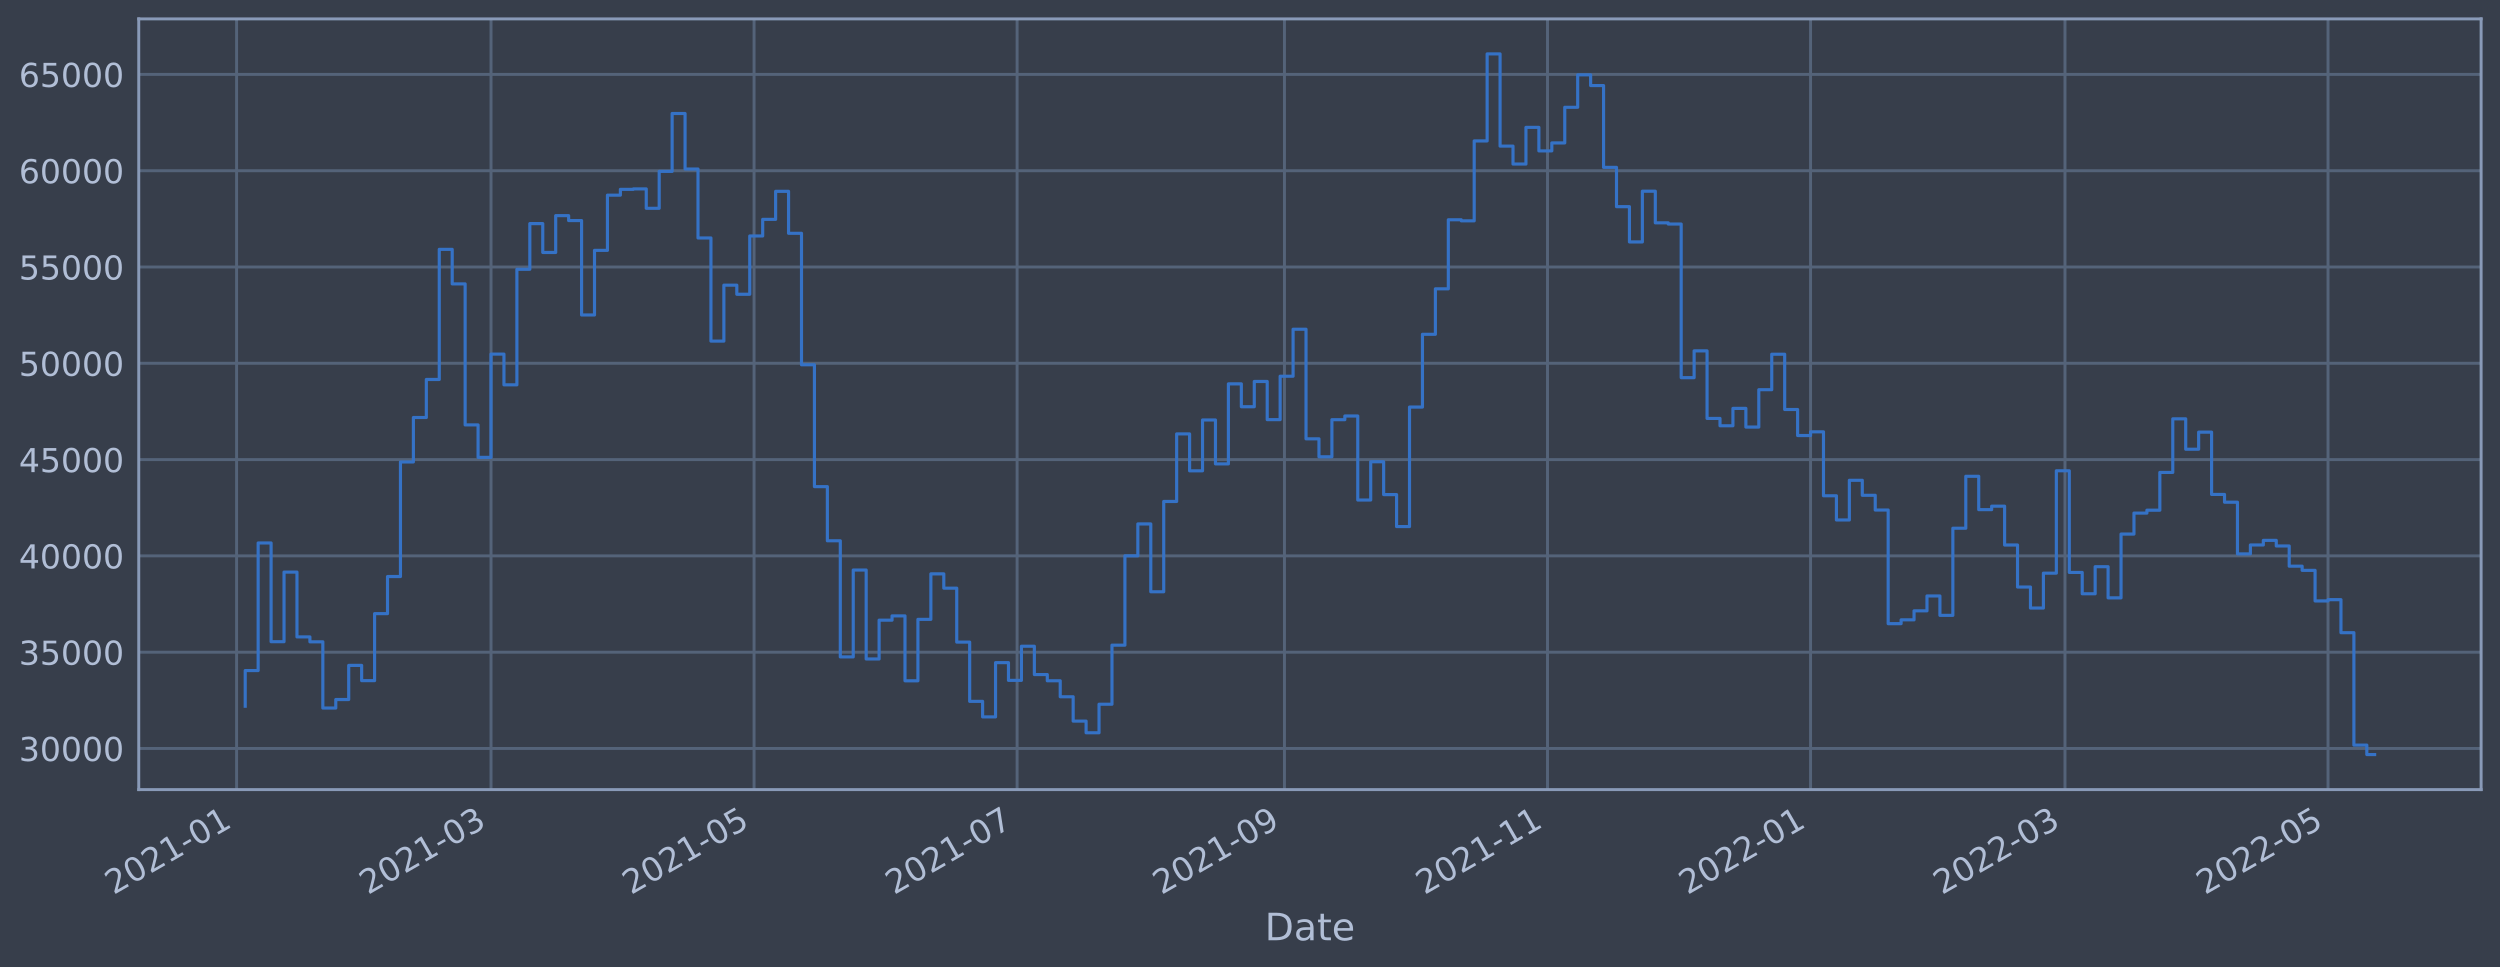
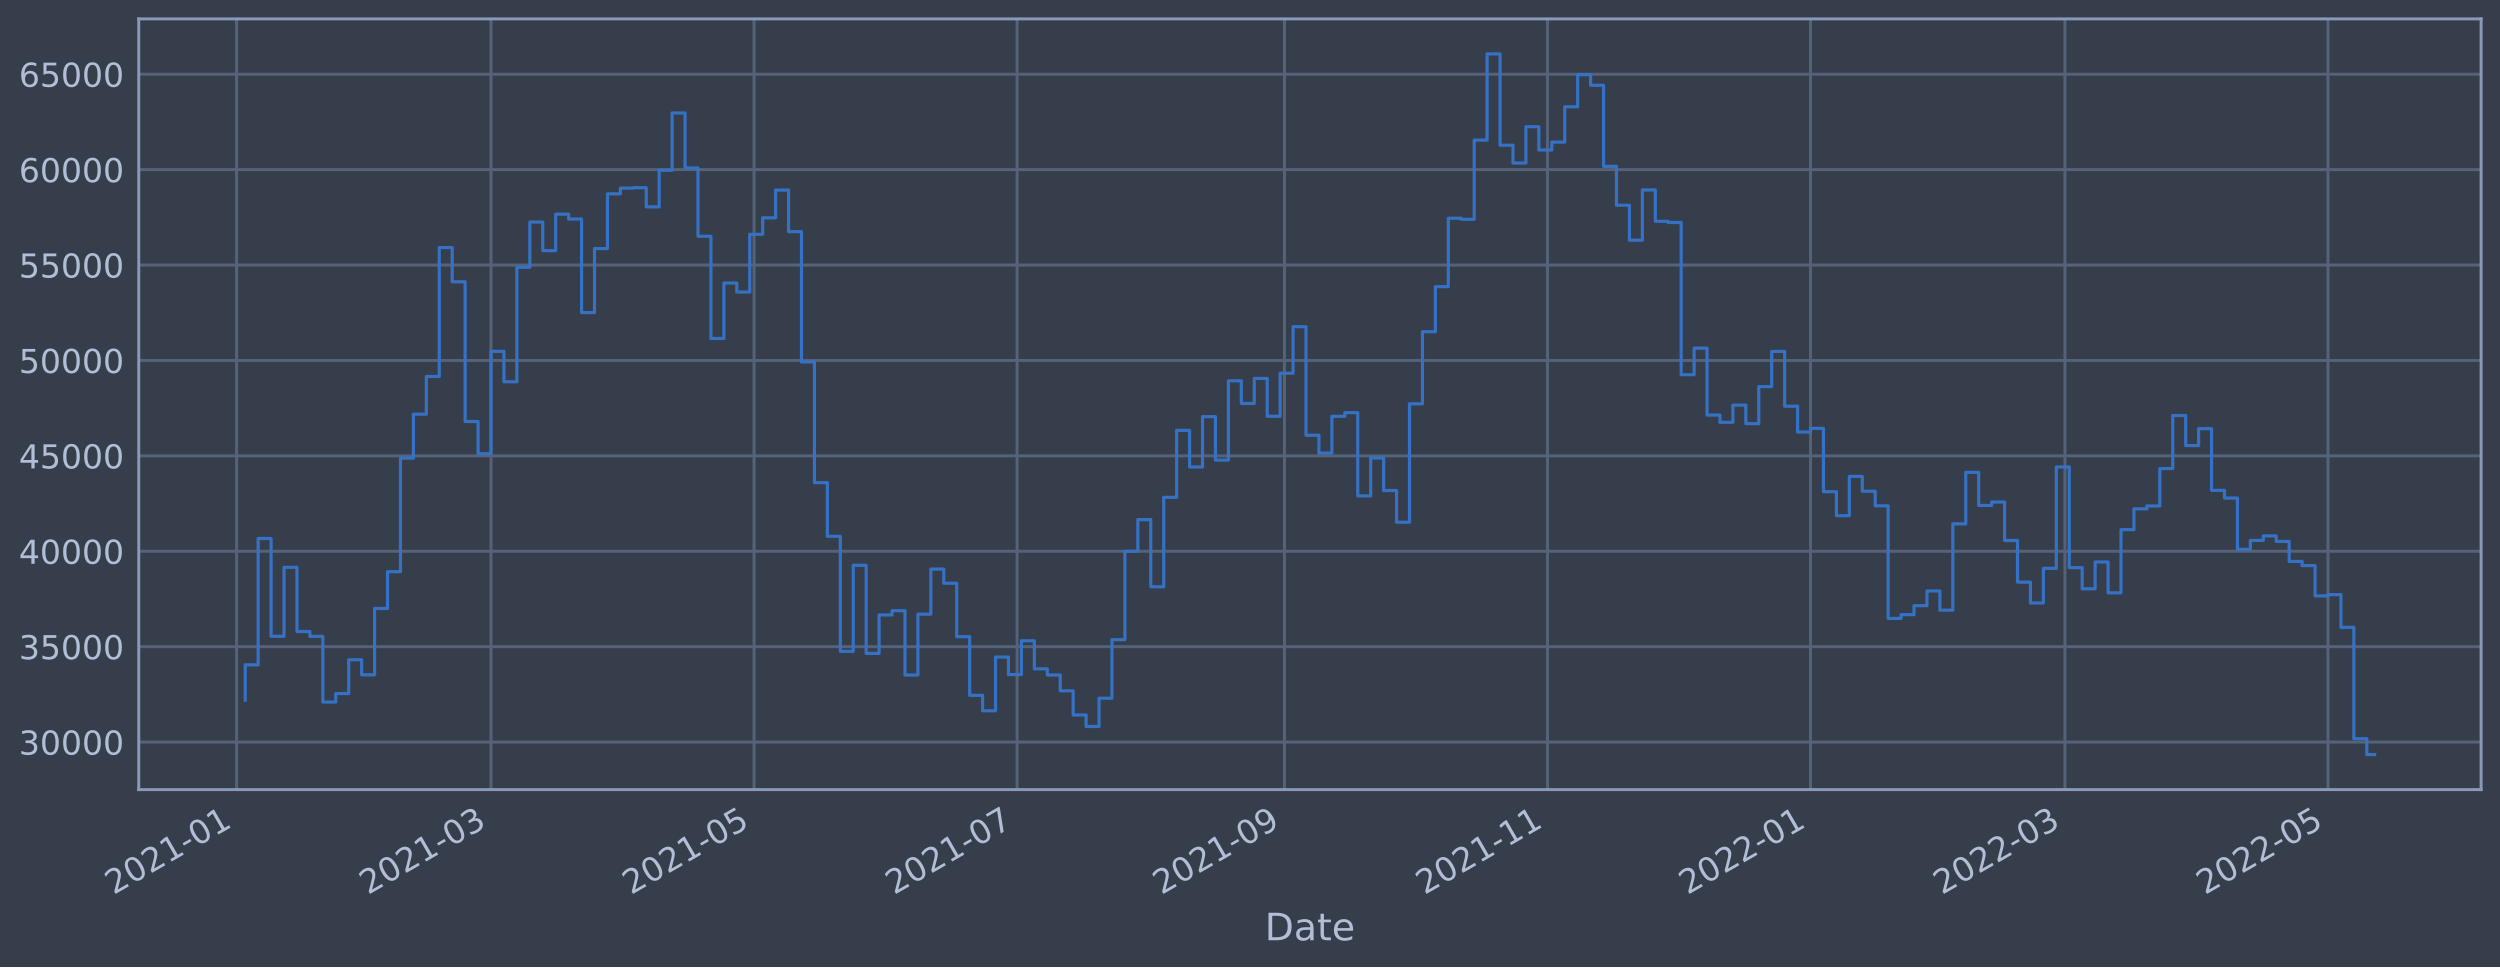
<svg xmlns="http://www.w3.org/2000/svg" xmlns:xlink="http://www.w3.org/1999/xlink" width="952.884pt" height="368.58pt" viewBox="0 0 952.884 368.58" version="1.1">
  <defs>
    <style type="text/css">*{stroke-linejoin: round; stroke-linecap: butt}</style>
  </defs>
  <g id="figure_1">
    <g id="patch_1">
      <path d="M 0 368.58  L 952.884 368.58  L 952.884 0  L 0 0  z " style="fill: #373e4b" />
    </g>
    <g id="axes_1">
      <g id="patch_2">
        <path d="M 52.884 300.96  L 945.684 300.96  L 945.684 7.2  L 52.884 7.2  z " style="fill: #373e4b" />
      </g>
      <g id="matplotlib.axis_1">
        <g id="xtick_1">
          <g id="line2d_1">
-             <path d="M 90.178 300.96  L 90.178 7.2  " clip-path="url(#p552ec10a69)" style="fill: none; stroke: #546379; stroke-width: 1.12; stroke-linecap: square" />
+             <path d="M 90.178 300.96  L 90.178 7.2  " clip-path="url(#pe864feadaf)" style="fill: none; stroke: #546379; stroke-width: 1.12; stroke-linecap: square" />
          </g>
          <g id="line2d_2" />
          <g id="text_1">
-             <g style="fill: #b1bed6" transform="translate(43.27506 341.1745)rotate(-30)scale(0.126 -0.126)">
+             <g style="fill: #b1bed6" transform="translate(43.27511 341.1745)rotate(-30)scale(0.126 -0.126)">
              <defs>
                <path id="DejaVuSans-32" d="M 1228 531  L 3431 531  L 3431 0  L 469 0  L 469 531  Q 828 903 1448 1529  Q 2069 2156 2228 2338  Q 2531 2678 2651 2914  Q 2772 3150 2772 3378  Q 2772 3750 2511 3984  Q 2250 4219 1831 4219  Q 1534 4219 1204 4116  Q 875 4013 500 3803  L 500 4441  Q 881 4594 1212 4672  Q 1544 4750 1819 4750  Q 2544 4750 2975 4387  Q 3406 4025 3406 3419  Q 3406 3131 3298 2873  Q 3191 2616 2906 2266  Q 2828 2175 2409 1742  Q 1991 1309 1228 531  z " transform="scale(0.015625)" />
                <path id="DejaVuSans-30" d="M 2034 4250  Q 1547 4250 1301 3770  Q 1056 3291 1056 2328  Q 1056 1369 1301 889  Q 1547 409 2034 409  Q 2525 409 2770 889  Q 3016 1369 3016 2328  Q 3016 3291 2770 3770  Q 2525 4250 2034 4250  z M 2034 4750  Q 2819 4750 3233 4129  Q 3647 3509 3647 2328  Q 3647 1150 3233 529  Q 2819 -91 2034 -91  Q 1250 -91 836 529  Q 422 1150 422 2328  Q 422 3509 836 4129  Q 1250 4750 2034 4750  z " transform="scale(0.015625)" />
                <path id="DejaVuSans-31" d="M 794 531  L 1825 531  L 1825 4091  L 703 3866  L 703 4441  L 1819 4666  L 2450 4666  L 2450 531  L 3481 531  L 3481 0  L 794 0  L 794 531  z " transform="scale(0.015625)" />
                <path id="DejaVuSans-2d" d="M 313 2009  L 1997 2009  L 1997 1497  L 313 1497  L 313 2009  z " transform="scale(0.015625)" />
              </defs>
              <use xlink:href="#DejaVuSans-32" />
              <use xlink:href="#DejaVuSans-30" x="63.623" />
              <use xlink:href="#DejaVuSans-32" x="127.246" />
              <use xlink:href="#DejaVuSans-31" x="190.869" />
              <use xlink:href="#DejaVuSans-2d" x="254.492" />
              <use xlink:href="#DejaVuSans-30" x="290.576" />
              <use xlink:href="#DejaVuSans-31" x="354.199" />
            </g>
          </g>
        </g>
        <g id="xtick_2">
          <g id="line2d_3">
-             <path d="M 187.152 300.96  L 187.152 7.2  " clip-path="url(#p552ec10a69)" style="fill: none; stroke: #546379; stroke-width: 1.12; stroke-linecap: square" />
+             <path d="M 187.15 300.96  L 187.15 7.2  " clip-path="url(#pe864feadaf)" style="fill: none; stroke: #546379; stroke-width: 1.12; stroke-linecap: square" />
          </g>
          <g id="line2d_4" />
          <g id="text_2">
-             <g style="fill: #b1bed6" transform="translate(140.2483 341.1745)rotate(-30)scale(0.126 -0.126)">
+             <g style="fill: #b1bed6" transform="translate(140.2469 341.1745)rotate(-30)scale(0.126 -0.126)">
              <defs>
                <path id="DejaVuSans-33" d="M 2597 2516  Q 3050 2419 3304 2112  Q 3559 1806 3559 1356  Q 3559 666 3084 287  Q 2609 -91 1734 -91  Q 1441 -91 1130 -33  Q 819 25 488 141  L 488 750  Q 750 597 1062 519  Q 1375 441 1716 441  Q 2309 441 2620 675  Q 2931 909 2931 1356  Q 2931 1769 2642 2001  Q 2353 2234 1838 2234  L 1294 2234  L 1294 2753  L 1863 2753  Q 2328 2753 2575 2939  Q 2822 3125 2822 3475  Q 2822 3834 2567 4026  Q 2313 4219 1838 4219  Q 1578 4219 1281 4162  Q 984 4106 628 3988  L 628 4550  Q 988 4650 1302 4700  Q 1616 4750 1894 4750  Q 2613 4750 3031 4423  Q 3450 4097 3450 3541  Q 3450 3153 3228 2886  Q 3006 2619 2597 2516  z " transform="scale(0.015625)" />
              </defs>
              <use xlink:href="#DejaVuSans-32" />
              <use xlink:href="#DejaVuSans-30" x="63.623" />
              <use xlink:href="#DejaVuSans-32" x="127.246" />
              <use xlink:href="#DejaVuSans-31" x="190.869" />
              <use xlink:href="#DejaVuSans-2d" x="254.492" />
              <use xlink:href="#DejaVuSans-30" x="290.576" />
              <use xlink:href="#DejaVuSans-33" x="354.199" />
            </g>
          </g>
        </g>
        <g id="xtick_3">
          <g id="line2d_5">
-             <path d="M 287.412 300.96  L 287.412 7.2  " clip-path="url(#p552ec10a69)" style="fill: none; stroke: #546379; stroke-width: 1.12; stroke-linecap: square" />
+             <path d="M 287.409 300.96  L 287.409 7.2  " clip-path="url(#pe864feadaf)" style="fill: none; stroke: #546379; stroke-width: 1.12; stroke-linecap: square" />
          </g>
          <g id="line2d_6" />
          <g id="text_3">
-             <g style="fill: #b1bed6" transform="translate(240.5088 341.1745)rotate(-30)scale(0.126 -0.126)">
+             <g style="fill: #b1bed6" transform="translate(240.5058 341.1745)rotate(-30)scale(0.126 -0.126)">
              <defs>
                <path id="DejaVuSans-35" d="M 691 4666  L 3169 4666  L 3169 4134  L 1269 4134  L 1269 2991  Q 1406 3038 1543 3061  Q 1681 3084 1819 3084  Q 2600 3084 3056 2656  Q 3513 2228 3513 1497  Q 3513 744 3044 326  Q 2575 -91 1722 -91  Q 1428 -91 1123 -41  Q 819 9 494 109  L 494 744  Q 775 591 1075 516  Q 1375 441 1709 441  Q 2250 441 2565 725  Q 2881 1009 2881 1497  Q 2881 1984 2565 2268  Q 2250 2553 1709 2553  Q 1456 2553 1204 2497  Q 953 2441 691 2322  L 691 4666  z " transform="scale(0.015625)" />
              </defs>
              <use xlink:href="#DejaVuSans-32" />
              <use xlink:href="#DejaVuSans-30" x="63.623" />
              <use xlink:href="#DejaVuSans-32" x="127.246" />
              <use xlink:href="#DejaVuSans-31" x="190.869" />
              <use xlink:href="#DejaVuSans-2d" x="254.492" />
              <use xlink:href="#DejaVuSans-30" x="290.576" />
              <use xlink:href="#DejaVuSans-35" x="354.199" />
            </g>
          </g>
        </g>
        <g id="xtick_4">
          <g id="line2d_7">
-             <path d="M 387.673 300.96  L 387.673 7.2  " clip-path="url(#p552ec10a69)" style="fill: none; stroke: #546379; stroke-width: 1.12; stroke-linecap: square" />
+             <path d="M 387.668 300.96  L 387.668 7.2  " clip-path="url(#pe864feadaf)" style="fill: none; stroke: #546379; stroke-width: 1.12; stroke-linecap: square" />
          </g>
          <g id="line2d_8" />
          <g id="text_4">
-             <g style="fill: #b1bed6" transform="translate(340.7693 341.1745)rotate(-30)scale(0.126 -0.126)">
+             <g style="fill: #b1bed6" transform="translate(340.7648 341.1745)rotate(-30)scale(0.126 -0.126)">
              <defs>
                <path id="DejaVuSans-37" d="M 525 4666  L 3525 4666  L 3525 4397  L 1831 0  L 1172 0  L 2766 4134  L 525 4134  L 525 4666  z " transform="scale(0.015625)" />
              </defs>
              <use xlink:href="#DejaVuSans-32" />
              <use xlink:href="#DejaVuSans-30" x="63.623" />
              <use xlink:href="#DejaVuSans-32" x="127.246" />
              <use xlink:href="#DejaVuSans-31" x="190.869" />
              <use xlink:href="#DejaVuSans-2d" x="254.492" />
              <use xlink:href="#DejaVuSans-30" x="290.576" />
              <use xlink:href="#DejaVuSans-37" x="354.199" />
            </g>
          </g>
        </g>
        <g id="xtick_5">
          <g id="line2d_9">
-             <path d="M 489.577 300.96  L 489.577 7.2  " clip-path="url(#p552ec10a69)" style="fill: none; stroke: #546379; stroke-width: 1.12; stroke-linecap: square" />
+             <path d="M 489.571 300.96  L 489.571 7.2  " clip-path="url(#pe864feadaf)" style="fill: none; stroke: #546379; stroke-width: 1.12; stroke-linecap: square" />
          </g>
          <g id="line2d_10" />
          <g id="text_5">
-             <g style="fill: #b1bed6" transform="translate(442.6734 341.1745)rotate(-30)scale(0.126 -0.126)">
+             <g style="fill: #b1bed6" transform="translate(442.6673 341.1745)rotate(-30)scale(0.126 -0.126)">
              <defs>
                <path id="DejaVuSans-39" d="M 703 97  L 703 672  Q 941 559 1184 500  Q 1428 441 1663 441  Q 2288 441 2617 861  Q 2947 1281 2994 2138  Q 2813 1869 2534 1725  Q 2256 1581 1919 1581  Q 1219 1581 811 2004  Q 403 2428 403 3163  Q 403 3881 828 4315  Q 1253 4750 1959 4750  Q 2769 4750 3195 4129  Q 3622 3509 3622 2328  Q 3622 1225 3098 567  Q 2575 -91 1691 -91  Q 1453 -91 1209 -44  Q 966 3 703 97  z M 1959 2075  Q 2384 2075 2632 2365  Q 2881 2656 2881 3163  Q 2881 3666 2632 3958  Q 2384 4250 1959 4250  Q 1534 4250 1286 3958  Q 1038 3666 1038 3163  Q 1038 2656 1286 2365  Q 1534 2075 1959 2075  z " transform="scale(0.015625)" />
              </defs>
              <use xlink:href="#DejaVuSans-32" />
              <use xlink:href="#DejaVuSans-30" x="63.623" />
              <use xlink:href="#DejaVuSans-32" x="127.246" />
              <use xlink:href="#DejaVuSans-31" x="190.869" />
              <use xlink:href="#DejaVuSans-2d" x="254.492" />
              <use xlink:href="#DejaVuSans-30" x="290.576" />
              <use xlink:href="#DejaVuSans-39" x="354.199" />
            </g>
          </g>
        </g>
        <g id="xtick_6">
          <g id="line2d_11">
-             <path d="M 589.837 300.96  L 589.837 7.2  " clip-path="url(#p552ec10a69)" style="fill: none; stroke: #546379; stroke-width: 1.12; stroke-linecap: square" />
+             <path d="M 589.83 300.96  L 589.83 7.2  " clip-path="url(#pe864feadaf)" style="fill: none; stroke: #546379; stroke-width: 1.12; stroke-linecap: square" />
          </g>
          <g id="line2d_12" />
          <g id="text_6">
-             <g style="fill: #b1bed6" transform="translate(542.9339 341.1745)rotate(-30)scale(0.126 -0.126)">
+             <g style="fill: #b1bed6" transform="translate(542.9263 341.1745)rotate(-30)scale(0.126 -0.126)">
              <use xlink:href="#DejaVuSans-32" />
              <use xlink:href="#DejaVuSans-30" x="63.623" />
              <use xlink:href="#DejaVuSans-32" x="127.246" />
              <use xlink:href="#DejaVuSans-31" x="190.869" />
              <use xlink:href="#DejaVuSans-2d" x="254.492" />
              <use xlink:href="#DejaVuSans-31" x="290.576" />
              <use xlink:href="#DejaVuSans-31" x="354.199" />
            </g>
          </g>
        </g>
        <g id="xtick_7">
          <g id="line2d_13">
-             <path d="M 690.098 300.96  L 690.098 7.2  " clip-path="url(#p552ec10a69)" style="fill: none; stroke: #546379; stroke-width: 1.12; stroke-linecap: square" />
+             <path d="M 690.088 300.96  L 690.088 7.2  " clip-path="url(#pe864feadaf)" style="fill: none; stroke: #546379; stroke-width: 1.12; stroke-linecap: square" />
          </g>
          <g id="line2d_14" />
          <g id="text_7">
-             <g style="fill: #b1bed6" transform="translate(643.1944 341.1745)rotate(-30)scale(0.126 -0.126)">
+             <g style="fill: #b1bed6" transform="translate(643.1852 341.1745)rotate(-30)scale(0.126 -0.126)">
              <use xlink:href="#DejaVuSans-32" />
              <use xlink:href="#DejaVuSans-30" x="63.623" />
              <use xlink:href="#DejaVuSans-32" x="127.246" />
              <use xlink:href="#DejaVuSans-32" x="190.869" />
              <use xlink:href="#DejaVuSans-2d" x="254.492" />
              <use xlink:href="#DejaVuSans-30" x="290.576" />
              <use xlink:href="#DejaVuSans-31" x="354.199" />
            </g>
          </g>
        </g>
        <g id="xtick_8">
          <g id="line2d_15">
-             <path d="M 787.071 300.96  L 787.071 7.2  " clip-path="url(#p552ec10a69)" style="fill: none; stroke: #546379; stroke-width: 1.12; stroke-linecap: square" />
+             <path d="M 787.06 300.96  L 787.06 7.2  " clip-path="url(#pe864feadaf)" style="fill: none; stroke: #546379; stroke-width: 1.12; stroke-linecap: square" />
          </g>
          <g id="line2d_16" />
          <g id="text_8">
-             <g style="fill: #b1bed6" transform="translate(740.1677 341.1745)rotate(-30)scale(0.126 -0.126)">
+             <g style="fill: #b1bed6" transform="translate(740.157 341.1745)rotate(-30)scale(0.126 -0.126)">
              <use xlink:href="#DejaVuSans-32" />
              <use xlink:href="#DejaVuSans-30" x="63.623" />
              <use xlink:href="#DejaVuSans-32" x="127.246" />
              <use xlink:href="#DejaVuSans-32" x="190.869" />
              <use xlink:href="#DejaVuSans-2d" x="254.492" />
              <use xlink:href="#DejaVuSans-30" x="290.576" />
              <use xlink:href="#DejaVuSans-33" x="354.199" />
            </g>
          </g>
        </g>
        <g id="xtick_9">
          <g id="line2d_17">
-             <path d="M 887.331 300.96  L 887.331 7.2  " clip-path="url(#p552ec10a69)" style="fill: none; stroke: #546379; stroke-width: 1.12; stroke-linecap: square" />
+             <path d="M 887.319 300.96  L 887.319 7.2  " clip-path="url(#pe864feadaf)" style="fill: none; stroke: #546379; stroke-width: 1.12; stroke-linecap: square" />
          </g>
          <g id="line2d_18" />
          <g id="text_9">
-             <g style="fill: #b1bed6" transform="translate(840.4282 341.1745)rotate(-30)scale(0.126 -0.126)">
+             <g style="fill: #b1bed6" transform="translate(840.4159 341.1745)rotate(-30)scale(0.126 -0.126)">
              <use xlink:href="#DejaVuSans-32" />
              <use xlink:href="#DejaVuSans-30" x="63.623" />
              <use xlink:href="#DejaVuSans-32" x="127.246" />
              <use xlink:href="#DejaVuSans-32" x="190.869" />
              <use xlink:href="#DejaVuSans-2d" x="254.492" />
              <use xlink:href="#DejaVuSans-30" x="290.576" />
              <use xlink:href="#DejaVuSans-35" x="354.199" />
            </g>
          </g>
        </g>
        <g id="text_10">
          <g style="fill: #b1bed6" transform="translate(482.0746 358.3856)scale(0.144 -0.144)">
            <defs>
              <path id="DejaVuSans-44" d="M 1259 4147  L 1259 519  L 2022 519  Q 2988 519 3436 956  Q 3884 1394 3884 2338  Q 3884 3275 3436 3711  Q 2988 4147 2022 4147  L 1259 4147  z M 628 4666  L 1925 4666  Q 3281 4666 3915 4102  Q 4550 3538 4550 2338  Q 4550 1131 3912 565  Q 3275 0 1925 0  L 628 0  L 628 4666  z " transform="scale(0.015625)" />
              <path id="DejaVuSans-61" d="M 2194 1759  Q 1497 1759 1228 1600  Q 959 1441 959 1056  Q 959 750 1161 570  Q 1363 391 1709 391  Q 2188 391 2477 730  Q 2766 1069 2766 1631  L 2766 1759  L 2194 1759  z M 3341 1997  L 3341 0  L 2766 0  L 2766 531  Q 2569 213 2275 61  Q 1981 -91 1556 -91  Q 1019 -91 701 211  Q 384 513 384 1019  Q 384 1609 779 1909  Q 1175 2209 1959 2209  L 2766 2209  L 2766 2266  Q 2766 2663 2505 2880  Q 2244 3097 1772 3097  Q 1472 3097 1187 3025  Q 903 2953 641 2809  L 641 3341  Q 956 3463 1253 3523  Q 1550 3584 1831 3584  Q 2591 3584 2966 3190  Q 3341 2797 3341 1997  z " transform="scale(0.015625)" />
              <path id="DejaVuSans-74" d="M 1172 4494  L 1172 3500  L 2356 3500  L 2356 3053  L 1172 3053  L 1172 1153  Q 1172 725 1289 603  Q 1406 481 1766 481  L 2356 481  L 2356 0  L 1766 0  Q 1100 0 847 248  Q 594 497 594 1153  L 594 3053  L 172 3053  L 172 3500  L 594 3500  L 594 4494  L 1172 4494  z " transform="scale(0.015625)" />
              <path id="DejaVuSans-65" d="M 3597 1894  L 3597 1613  L 953 1613  Q 991 1019 1311 708  Q 1631 397 2203 397  Q 2534 397 2845 478  Q 3156 559 3463 722  L 3463 178  Q 3153 47 2828 -22  Q 2503 -91 2169 -91  Q 1331 -91 842 396  Q 353 884 353 1716  Q 353 2575 817 3079  Q 1281 3584 2069 3584  Q 2775 3584 3186 3129  Q 3597 2675 3597 1894  z M 3022 2063  Q 3016 2534 2758 2815  Q 2500 3097 2075 3097  Q 1594 3097 1305 2825  Q 1016 2553 972 2059  L 3022 2063  z " transform="scale(0.015625)" />
            </defs>
            <use xlink:href="#DejaVuSans-44" />
            <use xlink:href="#DejaVuSans-61" x="77.002" />
            <use xlink:href="#DejaVuSans-74" x="138.281" />
            <use xlink:href="#DejaVuSans-65" x="177.49" />
          </g>
        </g>
      </g>
      <g id="matplotlib.axis_2">
        <g id="ytick_1">
          <g id="line2d_19">
-             <path d="M 52.884 285.288  L 945.684 285.288  " clip-path="url(#p552ec10a69)" style="fill: none; stroke: #546379; stroke-width: 1.12; stroke-linecap: square" />
+             <path d="M 52.884 282.846  L 945.684 282.846  " clip-path="url(#pe864feadaf)" style="fill: none; stroke: #546379; stroke-width: 1.12; stroke-linecap: square" />
          </g>
          <g id="line2d_20" />
          <g id="text_11">
-             <g style="fill: #b1bed6" transform="translate(7.2 290.0754)scale(0.126 -0.126)">
+             <g style="fill: #b1bed6" transform="translate(7.2 287.6328)scale(0.126 -0.126)">
              <use xlink:href="#DejaVuSans-33" />
              <use xlink:href="#DejaVuSans-30" x="63.623" />
              <use xlink:href="#DejaVuSans-30" x="127.246" />
              <use xlink:href="#DejaVuSans-30" x="190.869" />
              <use xlink:href="#DejaVuSans-30" x="254.492" />
            </g>
          </g>
        </g>
        <g id="ytick_2">
          <g id="line2d_21">
-             <path d="M 52.884 248.584  L 945.684 248.584  " clip-path="url(#p552ec10a69)" style="fill: none; stroke: #546379; stroke-width: 1.12; stroke-linecap: square" />
+             <path d="M 52.884 246.48  L 945.684 246.48  " clip-path="url(#pe864feadaf)" style="fill: none; stroke: #546379; stroke-width: 1.12; stroke-linecap: square" />
          </g>
          <g id="line2d_22" />
          <g id="text_12">
-             <g style="fill: #b1bed6" transform="translate(7.2 253.3714)scale(0.126 -0.126)">
+             <g style="fill: #b1bed6" transform="translate(7.2 251.2674)scale(0.126 -0.126)">
              <use xlink:href="#DejaVuSans-33" />
              <use xlink:href="#DejaVuSans-35" x="63.623" />
              <use xlink:href="#DejaVuSans-30" x="127.246" />
              <use xlink:href="#DejaVuSans-30" x="190.869" />
              <use xlink:href="#DejaVuSans-30" x="254.492" />
            </g>
          </g>
        </g>
        <g id="ytick_3">
          <g id="line2d_23">
-             <path d="M 52.884 211.88  L 945.684 211.88  " clip-path="url(#p552ec10a69)" style="fill: none; stroke: #546379; stroke-width: 1.12; stroke-linecap: square" />
+             <path d="M 52.884 210.115  L 945.684 210.115  " clip-path="url(#pe864feadaf)" style="fill: none; stroke: #546379; stroke-width: 1.12; stroke-linecap: square" />
          </g>
          <g id="line2d_24" />
          <g id="text_13">
-             <g style="fill: #b1bed6" transform="translate(7.2 216.6674)scale(0.126 -0.126)">
+             <g style="fill: #b1bed6" transform="translate(7.2 214.902)scale(0.126 -0.126)">
              <defs>
                <path id="DejaVuSans-34" d="M 2419 4116  L 825 1625  L 2419 1625  L 2419 4116  z M 2253 4666  L 3047 4666  L 3047 1625  L 3713 1625  L 3713 1100  L 3047 1100  L 3047 0  L 2419 0  L 2419 1100  L 313 1100  L 313 1709  L 2253 4666  z " transform="scale(0.015625)" />
              </defs>
              <use xlink:href="#DejaVuSans-34" />
              <use xlink:href="#DejaVuSans-30" x="63.623" />
              <use xlink:href="#DejaVuSans-30" x="127.246" />
              <use xlink:href="#DejaVuSans-30" x="190.869" />
              <use xlink:href="#DejaVuSans-30" x="254.492" />
            </g>
          </g>
        </g>
        <g id="ytick_4">
          <g id="line2d_25">
-             <path d="M 52.884 175.176  L 945.684 175.176  " clip-path="url(#p552ec10a69)" style="fill: none; stroke: #546379; stroke-width: 1.12; stroke-linecap: square" />
+             <path d="M 52.884 173.75  L 945.684 173.75  " clip-path="url(#pe864feadaf)" style="fill: none; stroke: #546379; stroke-width: 1.12; stroke-linecap: square" />
          </g>
          <g id="line2d_26" />
          <g id="text_14">
-             <g style="fill: #b1bed6" transform="translate(7.2 179.9633)scale(0.126 -0.126)">
+             <g style="fill: #b1bed6" transform="translate(7.2 178.5366)scale(0.126 -0.126)">
              <use xlink:href="#DejaVuSans-34" />
              <use xlink:href="#DejaVuSans-35" x="63.623" />
              <use xlink:href="#DejaVuSans-30" x="127.246" />
              <use xlink:href="#DejaVuSans-30" x="190.869" />
              <use xlink:href="#DejaVuSans-30" x="254.492" />
            </g>
          </g>
        </g>
        <g id="ytick_5">
          <g id="line2d_27">
-             <path d="M 52.884 138.472  L 945.684 138.472  " clip-path="url(#p552ec10a69)" style="fill: none; stroke: #546379; stroke-width: 1.12; stroke-linecap: square" />
+             <path d="M 52.884 137.384  L 945.684 137.384  " clip-path="url(#pe864feadaf)" style="fill: none; stroke: #546379; stroke-width: 1.12; stroke-linecap: square" />
          </g>
          <g id="line2d_28" />
          <g id="text_15">
-             <g style="fill: #b1bed6" transform="translate(7.2 143.2593)scale(0.126 -0.126)">
+             <g style="fill: #b1bed6" transform="translate(7.2 142.1712)scale(0.126 -0.126)">
              <use xlink:href="#DejaVuSans-35" />
              <use xlink:href="#DejaVuSans-30" x="63.623" />
              <use xlink:href="#DejaVuSans-30" x="127.246" />
              <use xlink:href="#DejaVuSans-30" x="190.869" />
              <use xlink:href="#DejaVuSans-30" x="254.492" />
            </g>
          </g>
        </g>
        <g id="ytick_6">
          <g id="line2d_29">
-             <path d="M 52.884 101.768  L 945.684 101.768  " clip-path="url(#p552ec10a69)" style="fill: none; stroke: #546379; stroke-width: 1.12; stroke-linecap: square" />
+             <path d="M 52.884 101.019  L 945.684 101.019  " clip-path="url(#pe864feadaf)" style="fill: none; stroke: #546379; stroke-width: 1.12; stroke-linecap: square" />
          </g>
          <g id="line2d_30" />
          <g id="text_16">
-             <g style="fill: #b1bed6" transform="translate(7.2 106.5552)scale(0.126 -0.126)">
+             <g style="fill: #b1bed6" transform="translate(7.2 105.8059)scale(0.126 -0.126)">
              <use xlink:href="#DejaVuSans-35" />
              <use xlink:href="#DejaVuSans-35" x="63.623" />
              <use xlink:href="#DejaVuSans-30" x="127.246" />
              <use xlink:href="#DejaVuSans-30" x="190.869" />
              <use xlink:href="#DejaVuSans-30" x="254.492" />
            </g>
          </g>
        </g>
        <g id="ytick_7">
          <g id="line2d_31">
-             <path d="M 52.884 65.064  L 945.684 65.064  " clip-path="url(#p552ec10a69)" style="fill: none; stroke: #546379; stroke-width: 1.12; stroke-linecap: square" />
+             <path d="M 52.884 64.653  L 945.684 64.653  " clip-path="url(#pe864feadaf)" style="fill: none; stroke: #546379; stroke-width: 1.12; stroke-linecap: square" />
          </g>
          <g id="line2d_32" />
          <g id="text_17">
-             <g style="fill: #b1bed6" transform="translate(7.2 69.85118)scale(0.126 -0.126)">
+             <g style="fill: #b1bed6" transform="translate(7.2 69.44048)scale(0.126 -0.126)">
              <defs>
                <path id="DejaVuSans-36" d="M 2113 2584  Q 1688 2584 1439 2293  Q 1191 2003 1191 1497  Q 1191 994 1439 701  Q 1688 409 2113 409  Q 2538 409 2786 701  Q 3034 994 3034 1497  Q 3034 2003 2786 2293  Q 2538 2584 2113 2584  z M 3366 4563  L 3366 3988  Q 3128 4100 2886 4159  Q 2644 4219 2406 4219  Q 1781 4219 1451 3797  Q 1122 3375 1075 2522  Q 1259 2794 1537 2939  Q 1816 3084 2150 3084  Q 2853 3084 3261 2657  Q 3669 2231 3669 1497  Q 3669 778 3244 343  Q 2819 -91 2113 -91  Q 1303 -91 875 529  Q 447 1150 447 2328  Q 447 3434 972 4092  Q 1497 4750 2381 4750  Q 2619 4750 2861 4703  Q 3103 4656 3366 4563  z " transform="scale(0.015625)" />
              </defs>
              <use xlink:href="#DejaVuSans-36" />
              <use xlink:href="#DejaVuSans-30" x="63.623" />
              <use xlink:href="#DejaVuSans-30" x="127.246" />
              <use xlink:href="#DejaVuSans-30" x="190.869" />
              <use xlink:href="#DejaVuSans-30" x="254.492" />
            </g>
          </g>
        </g>
        <g id="ytick_8">
          <g id="line2d_33">
-             <path d="M 52.884 28.36  L 945.684 28.36  " clip-path="url(#p552ec10a69)" style="fill: none; stroke: #546379; stroke-width: 1.12; stroke-linecap: square" />
+             <path d="M 52.884 28.288  L 945.684 28.288  " clip-path="url(#pe864feadaf)" style="fill: none; stroke: #546379; stroke-width: 1.12; stroke-linecap: square" />
          </g>
          <g id="line2d_34" />
          <g id="text_18">
-             <g style="fill: #b1bed6" transform="translate(7.2 33.14713)scale(0.126 -0.126)">
+             <g style="fill: #b1bed6" transform="translate(7.2 33.07509)scale(0.126 -0.126)">
              <use xlink:href="#DejaVuSans-36" />
              <use xlink:href="#DejaVuSans-35" x="63.623" />
              <use xlink:href="#DejaVuSans-30" x="127.246" />
              <use xlink:href="#DejaVuSans-30" x="190.869" />
              <use xlink:href="#DejaVuSans-30" x="254.492" />
            </g>
          </g>
        </g>
      </g>
      <g id="line2d_35">
-         <path d="M 93.466 269.172  L 93.466 255.583  L 98.396 255.583  L 98.396 206.96  L 103.327 206.96  L 103.327 244.584  L 108.258 244.584  L 108.258 218.058  L 113.189 218.058  L 113.189 242.763  L 118.12 242.763  L 118.12 244.628  L 123.051 244.628  L 123.051 269.875  L 127.981 269.875  L 127.981 266.63  L 132.912 266.63  L 132.912 253.618  L 137.843 253.618  L 137.843 259.427  L 142.774 259.427  L 142.774 233.887  L 147.705 233.887  L 147.705 219.749  L 152.636 219.749  L 152.636 176.071  L 157.567 176.071  L 157.567 159.135  L 162.497 159.135  L 162.497 144.638  L 167.428 144.638  L 167.428 95.04  L 172.359 95.04  L 172.359 108.203  L 177.29 108.203  L 177.29 161.96  L 182.221 161.96  L 182.221 174.34  L 187.152 174.34  L 187.152 134.966  L 192.082 134.966  L 192.082 146.682  L 197.013 146.682  L 197.013 102.638  L 201.944 102.638  L 201.944 85.227  L 206.875 85.227  L 206.875 96.228  L 211.806 96.228  L 211.806 82.198  L 216.737 82.198  L 216.737 84.068  L 221.668 84.068  L 221.668 120.06  L 226.598 120.06  L 226.598 95.426  L 231.529 95.426  L 231.529 74.386  L 236.46 74.386  L 236.46 72.175  L 241.391 72.175  L 241.391 72.008  L 246.322 72.008  L 246.322 79.389  L 251.253 79.389  L 251.253 65.322  L 256.183 65.322  L 256.183 43.268  L 261.114 43.268  L 261.114 64.425  L 266.045 64.425  L 266.045 90.699  L 270.976 90.699  L 270.976 130.007  L 275.907 130.007  L 275.907 108.693  L 280.838 108.693  L 280.838 112.162  L 285.768 112.162  L 285.768 89.946  L 290.699 89.946  L 290.699 83.613  L 295.63 83.613  L 295.63 72.928  L 300.561 72.928  L 300.561 88.922  L 305.492 88.922  L 305.492 139.041  L 310.423 139.041  L 310.423 185.481  L 315.354 185.481  L 315.354 206.123  L 320.284 206.123  L 320.284 250.386  L 325.215 250.386  L 325.215 217.268  L 330.146 217.268  L 330.146 251.171  L 335.077 251.171  L 335.077 236.379  L 340.008 236.379  L 340.008 234.743  L 344.939 234.743  L 344.939 259.486  L 349.869 259.486  L 349.869 236.071  L 354.8 236.071  L 354.8 218.731  L 359.731 218.731  L 359.731 224.177  L 364.662 224.177  L 364.662 244.737  L 369.593 244.737  L 369.593 267.321  L 374.524 267.321  L 374.524 273.245  L 379.455 273.245  L 379.455 252.573  L 384.385 252.573  L 384.385 259.325  L 389.316 259.325  L 389.316 246.314  L 394.247 246.314  L 394.247 257.107  L 399.178 257.107  L 399.178 259.481  L 404.109 259.481  L 404.109 265.567  L 409.04 265.567  L 409.04 274.855  L 413.97 274.855  L 413.97 279.299  L 418.901 279.299  L 418.901 268.42  L 423.832 268.42  L 423.832 245.904  L 428.763 245.904  L 428.763 211.862  L 433.694 211.862  L 433.694 199.701  L 438.625 199.701  L 438.625 225.549  L 443.556 225.549  L 443.556 191.136  L 448.486 191.136  L 448.486 165.388  L 453.417 165.388  L 453.417 179.45  L 458.348 179.45  L 458.348 160.081  L 463.279 160.081  L 463.279 176.807  L 468.21 176.807  L 468.21 146.312  L 473.141 146.312  L 473.141 155.029  L 478.071 155.029  L 478.071 145.396  L 483.002 145.396  L 483.002 159.946  L 487.933 159.946  L 487.933 143.398  L 492.864 143.398  L 492.864 125.486  L 497.795 125.486  L 497.795 167.26  L 502.726 167.26  L 502.726 174.113  L 507.656 174.113  L 507.656 159.965  L 512.587 159.965  L 512.587 158.56  L 517.518 158.56  L 517.518 190.581  L 522.449 190.581  L 522.449 175.991  L 527.38 175.991  L 527.38 188.517  L 532.311 188.517  L 532.311 200.705  L 537.242 200.705  L 537.242 155.157  L 542.172 155.157  L 542.172 127.418  L 547.103 127.418  L 547.103 110.083  L 552.034 110.083  L 552.034 83.768  L 556.965 83.768  L 556.965 84.167  L 561.896 84.167  L 561.896 53.714  L 566.827 53.714  L 566.827 20.553  L 571.757 20.553  L 571.757 55.688  L 576.688 55.688  L 576.688 62.53  L 581.619 62.53  L 581.619 48.553  L 586.55 48.553  L 586.55 57.507  L 591.481 57.507  L 591.481 54.48  L 596.412 54.48  L 596.412 40.889  L 601.343 40.889  L 601.343 28.531  L 606.273 28.531  L 606.273 32.611  L 611.204 32.611  L 611.204 63.8  L 616.135 63.8  L 616.135 78.769  L 621.066 78.769  L 621.066 92.214  L 625.997 92.214  L 625.997 72.879  L 630.928 72.879  L 630.928 84.941  L 635.858 84.941  L 635.858 85.4  L 640.789 85.4  L 640.789 143.95  L 645.72 143.95  L 645.72 133.734  L 650.651 133.734  L 650.651 159.486  L 655.582 159.486  L 655.582 162.278  L 660.513 162.278  L 660.513 155.662  L 665.443 155.662  L 665.443 162.776  L 670.374 162.776  L 670.374 148.541  L 675.305 148.541  L 675.305 135.016  L 680.236 135.016  L 680.236 156.081  L 685.167 156.081  L 685.167 166.004  L 690.098 166.004  L 690.098 164.591  L 695.029 164.591  L 695.029 188.972  L 699.959 188.972  L 699.959 198.194  L 704.89 198.194  L 704.89 183.06  L 709.821 183.06  L 709.821 188.782  L 714.752 188.782  L 714.752 194.398  L 719.683 194.398  L 719.683 237.714  L 724.614 237.714  L 724.614 236.26  L 729.544 236.26  L 729.544 232.825  L 734.475 232.825  L 734.475 227.159  L 739.406 227.159  L 739.406 234.544  L 744.337 234.544  L 744.337 201.343  L 749.268 201.343  L 749.268 181.539  L 754.199 181.539  L 754.199 194.253  L 759.13 194.253  L 759.13 192.934  L 764.06 192.934  L 764.06 207.728  L 768.991 207.728  L 768.991 223.755  L 773.922 223.755  L 773.922 231.763  L 778.853 231.763  L 778.853 218.458  L 783.784 218.458  L 783.784 179.443  L 788.715 179.443  L 788.715 218.184  L 793.645 218.184  L 793.645 226.323  L 798.576 226.323  L 798.576 216.007  L 803.507 216.007  L 803.507 227.88  L 808.438 227.88  L 808.438 203.563  L 813.369 203.563  L 813.369 195.567  L 818.3 195.567  L 818.3 194.463  L 823.231 194.463  L 823.231 180.063  L 828.161 180.063  L 828.161 159.644  L 833.092 159.644  L 833.092 171.218  L 838.023 171.218  L 838.023 164.712  L 842.954 164.712  L 842.954 188.462  L 847.885 188.462  L 847.885 191.416  L 852.816 191.416  L 852.816 211.13  L 857.746 211.13  L 857.746 207.724  L 862.677 207.724  L 862.677 205.966  L 867.608 205.966  L 867.608 208.107  L 872.539 208.107  L 872.539 215.803  L 877.47 215.803  L 877.47 217.391  L 882.401 217.391  L 882.401 229.049  L 887.331 229.049  L 887.331 228.565  L 892.262 228.565  L 892.262 241.148  L 897.193 241.148  L 897.193 283.999  L 902.124 283.999  L 902.124 287.607  L 905.102 287.607  L 905.102 287.607  " clip-path="url(#p552ec10a69)" style="fill: none; stroke: #3572c6; stroke-width: 1.2; stroke-linecap: square" />
+         <path d="M 93.466 266.878  L 93.466 253.414  L 98.396 253.414  L 98.396 205.24  L 103.327 205.24  L 103.327 242.517  L 108.258 242.517  L 108.258 216.235  L 113.189 216.235  L 113.189 240.713  L 118.119 240.713  L 118.119 242.56  L 123.05 242.56  L 123.05 267.574  L 127.981 267.574  L 127.981 264.359  L 132.912 264.359  L 132.912 251.468  L 137.842 251.468  L 137.842 257.223  L 142.773 257.223  L 142.773 231.919  L 147.704 231.919  L 147.704 217.911  L 152.635 217.911  L 152.635 174.636  L 157.566 174.636  L 157.566 157.857  L 162.496 157.857  L 162.496 143.493  L 167.427 143.493  L 167.427 94.353  L 172.358 94.353  L 172.358 107.394  L 177.289 107.394  L 177.289 160.655  L 182.219 160.655  L 182.219 172.921  L 187.15 172.921  L 187.15 133.91  L 192.081 133.91  L 192.081 145.518  L 197.012 145.518  L 197.012 101.881  L 201.942 101.881  L 201.942 84.631  L 206.873 84.631  L 206.873 95.53  L 211.804 95.53  L 211.804 81.63  L 216.735 81.63  L 216.735 83.482  L 221.666 83.482  L 221.666 119.142  L 226.596 119.142  L 226.596 94.735  L 231.527 94.735  L 231.527 73.889  L 236.458 73.889  L 236.458 71.699  L 241.389 71.699  L 241.389 71.533  L 246.319 71.533  L 246.319 78.846  L 251.25 78.846  L 251.25 64.909  L 256.181 64.909  L 256.181 43.059  L 261.112 43.059  L 261.112 64.02  L 266.042 64.02  L 266.042 90.052  L 270.973 90.052  L 270.973 128.997  L 275.904 128.997  L 275.904 107.88  L 280.835 107.88  L 280.835 111.316  L 285.766 111.316  L 285.766 89.306  L 290.696 89.306  L 290.696 83.031  L 295.627 83.031  L 295.627 72.444  L 300.558 72.444  L 300.558 88.291  L 305.489 88.291  L 305.489 137.948  L 310.419 137.948  L 310.419 183.959  L 315.35 183.959  L 315.35 204.411  L 320.281 204.411  L 320.281 248.266  L 325.212 248.266  L 325.212 215.453  L 330.142 215.453  L 330.142 249.043  L 335.073 249.043  L 335.073 234.388  L 340.004 234.388  L 340.004 232.767  L 344.935 232.767  L 344.935 257.282  L 349.866 257.282  L 349.866 234.083  L 354.796 234.083  L 354.796 216.902  L 359.727 216.902  L 359.727 222.298  L 364.658 222.298  L 364.658 242.668  L 369.589 242.668  L 369.589 265.044  L 374.519 265.044  L 374.519 270.914  L 379.45 270.914  L 379.45 250.432  L 384.381 250.432  L 384.381 257.122  L 389.312 257.122  L 389.312 244.231  L 394.242 244.231  L 394.242 254.924  L 399.173 254.924  L 399.173 257.277  L 404.104 257.277  L 404.104 263.306  L 409.035 263.306  L 409.035 272.509  L 413.965 272.509  L 413.965 276.911  L 418.896 276.911  L 418.896 266.133  L 423.827 266.133  L 423.827 243.824  L 428.758 243.824  L 428.758 210.097  L 433.689 210.097  L 433.689 198.049  L 438.619 198.049  L 438.619 223.657  L 443.55 223.657  L 443.55 189.562  L 448.481 189.562  L 448.481 164.051  L 453.412 164.051  L 453.412 177.984  L 458.342 177.984  L 458.342 158.793  L 463.273 158.793  L 463.273 175.365  L 468.204 175.365  L 468.204 145.152  L 473.135 145.152  L 473.135 153.788  L 478.065 153.788  L 478.065 144.244  L 482.996 144.244  L 482.996 158.66  L 487.927 158.66  L 487.927 142.264  L 492.858 142.264  L 492.858 124.518  L 497.789 124.518  L 497.789 165.906  L 502.719 165.906  L 502.719 172.697  L 507.65 172.697  L 507.65 158.679  L 512.581 158.679  L 512.581 157.286  L 517.512 157.286  L 517.512 189.012  L 522.442 189.012  L 522.442 174.557  L 527.373 174.557  L 527.373 186.967  L 532.304 186.967  L 532.304 199.043  L 537.235 199.043  L 537.235 153.915  L 542.165 153.915  L 542.165 126.432  L 547.096 126.432  L 547.096 109.257  L 552.027 109.257  L 552.027 83.185  L 556.958 83.185  L 556.958 83.58  L 561.889 83.58  L 561.889 53.408  L 566.819 53.408  L 566.819 20.553  L 571.75 20.553  L 571.75 55.364  L 576.681 55.364  L 576.681 62.143  L 581.612 62.143  L 581.612 48.295  L 586.542 48.295  L 586.542 57.166  L 591.473 57.166  L 591.473 54.167  L 596.404 54.167  L 596.404 40.702  L 601.335 40.702  L 601.335 28.457  L 606.265 28.457  L 606.265 32.5  L 611.196 32.5  L 611.196 63.401  L 616.127 63.401  L 616.127 78.232  L 621.058 78.232  L 621.058 91.553  L 625.989 91.553  L 625.989 72.396  L 630.919 72.396  L 630.919 84.347  L 635.85 84.347  L 635.85 84.802  L 640.781 84.802  L 640.781 142.811  L 645.712 142.811  L 645.712 132.69  L 650.642 132.69  L 650.642 158.204  L 655.573 158.204  L 655.573 160.97  L 660.504 160.97  L 660.504 154.415  L 665.435 154.415  L 665.435 161.463  L 670.365 161.463  L 670.365 147.36  L 675.296 147.36  L 675.296 133.959  L 680.227 133.959  L 680.227 154.83  L 685.158 154.83  L 685.158 164.661  L 690.088 164.661  L 690.088 163.262  L 695.019 163.262  L 695.019 187.418  L 699.95 187.418  L 699.95 196.555  L 704.881 196.555  L 704.881 181.561  L 709.812 181.561  L 709.812 187.23  L 714.742 187.23  L 714.742 192.794  L 719.673 192.794  L 719.673 235.71  L 724.604 235.71  L 724.604 234.27  L 729.535 234.27  L 729.535 230.866  L 734.465 230.866  L 734.465 225.253  L 739.396 225.253  L 739.396 232.569  L 744.327 232.569  L 744.327 199.675  L 749.258 199.675  L 749.258 180.053  L 754.188 180.053  L 754.188 192.65  L 759.119 192.65  L 759.119 191.344  L 764.05 191.344  L 764.05 206.001  L 768.981 206.001  L 768.981 221.88  L 773.912 221.88  L 773.912 229.814  L 778.842 229.814  L 778.842 216.632  L 783.773 216.632  L 783.773 177.976  L 788.704 177.976  L 788.704 216.361  L 793.635 216.361  L 793.635 224.425  L 798.565 224.425  L 798.565 214.203  L 803.496 214.203  L 803.496 225.967  L 808.427 225.967  L 808.427 201.874  L 813.358 201.874  L 813.358 193.952  L 818.288 193.952  L 818.288 192.858  L 823.219 192.858  L 823.219 178.591  L 828.15 178.591  L 828.15 158.36  L 833.081 158.36  L 833.081 169.828  L 838.012 169.828  L 838.012 163.382  L 842.942 163.382  L 842.942 186.913  L 847.873 186.913  L 847.873 189.84  L 852.804 189.84  L 852.804 209.372  L 857.735 209.372  L 857.735 205.997  L 862.665 205.997  L 862.665 204.255  L 867.596 204.255  L 867.596 206.377  L 872.527 206.377  L 872.527 214.002  L 877.458 214.002  L 877.458 215.575  L 882.388 215.575  L 882.388 227.125  L 887.319 227.125  L 887.319 226.645  L 892.25 226.645  L 892.25 239.113  L 897.181 239.113  L 897.181 281.568  L 902.112 281.568  L 902.112 287.607  L 905.102 287.607  L 905.102 287.607  " clip-path="url(#pe864feadaf)" style="fill: none; stroke: #3572c6; stroke-width: 1.2; stroke-linecap: square" />
      </g>
      <g id="patch_3">
        <path d="M 52.884 300.96  L 52.884 7.2  " style="fill: none; stroke: #899ab8; stroke-width: 1.12; stroke-linejoin: miter; stroke-linecap: square" />
      </g>
      <g id="patch_4">
        <path d="M 945.684 300.96  L 945.684 7.2  " style="fill: none; stroke: #899ab8; stroke-width: 1.12; stroke-linejoin: miter; stroke-linecap: square" />
      </g>
      <g id="patch_5">
        <path d="M 52.884 300.96  L 945.684 300.96  " style="fill: none; stroke: #899ab8; stroke-width: 1.12; stroke-linejoin: miter; stroke-linecap: square" />
      </g>
      <g id="patch_6">
        <path d="M 52.884 7.2  L 945.684 7.2  " style="fill: none; stroke: #899ab8; stroke-width: 1.12; stroke-linejoin: miter; stroke-linecap: square" />
      </g>
    </g>
  </g>
  <defs>
-     <clipPath id="p552ec10a69">
+     <clipPath id="pe864feadaf">
      <rect x="52.884" y="7.2" width="892.8" height="293.76" />
    </clipPath>
  </defs>
</svg>
